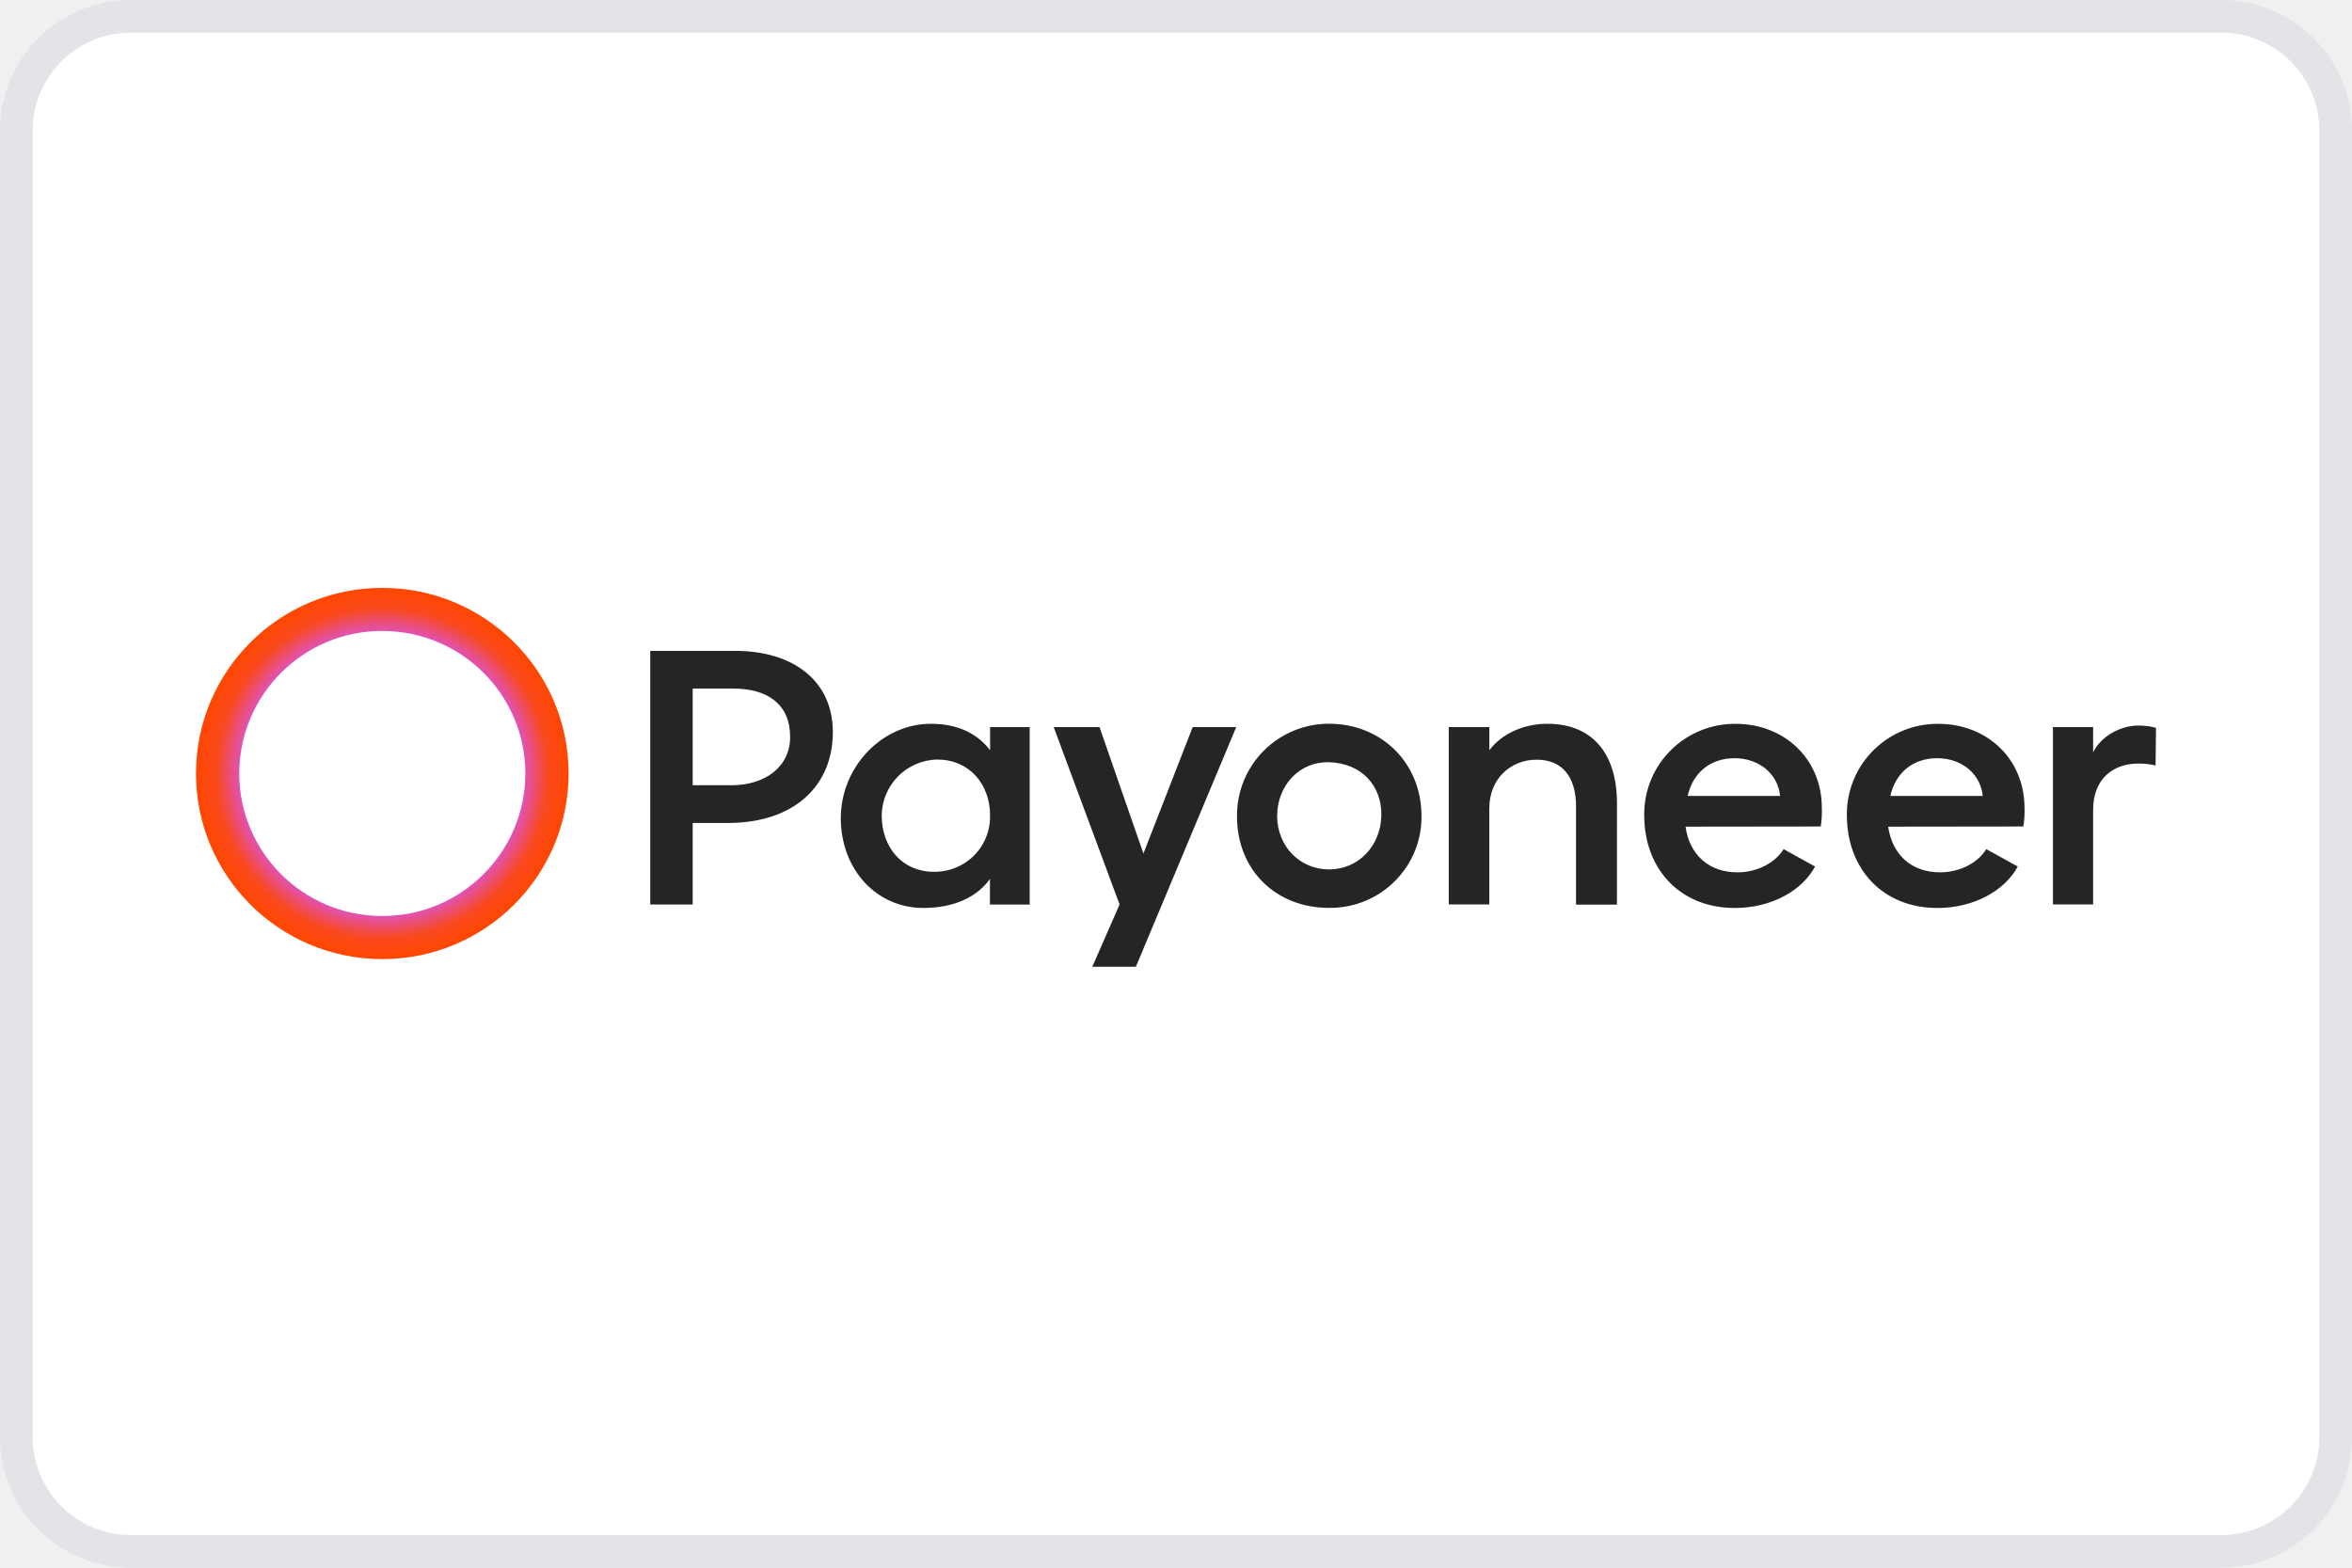
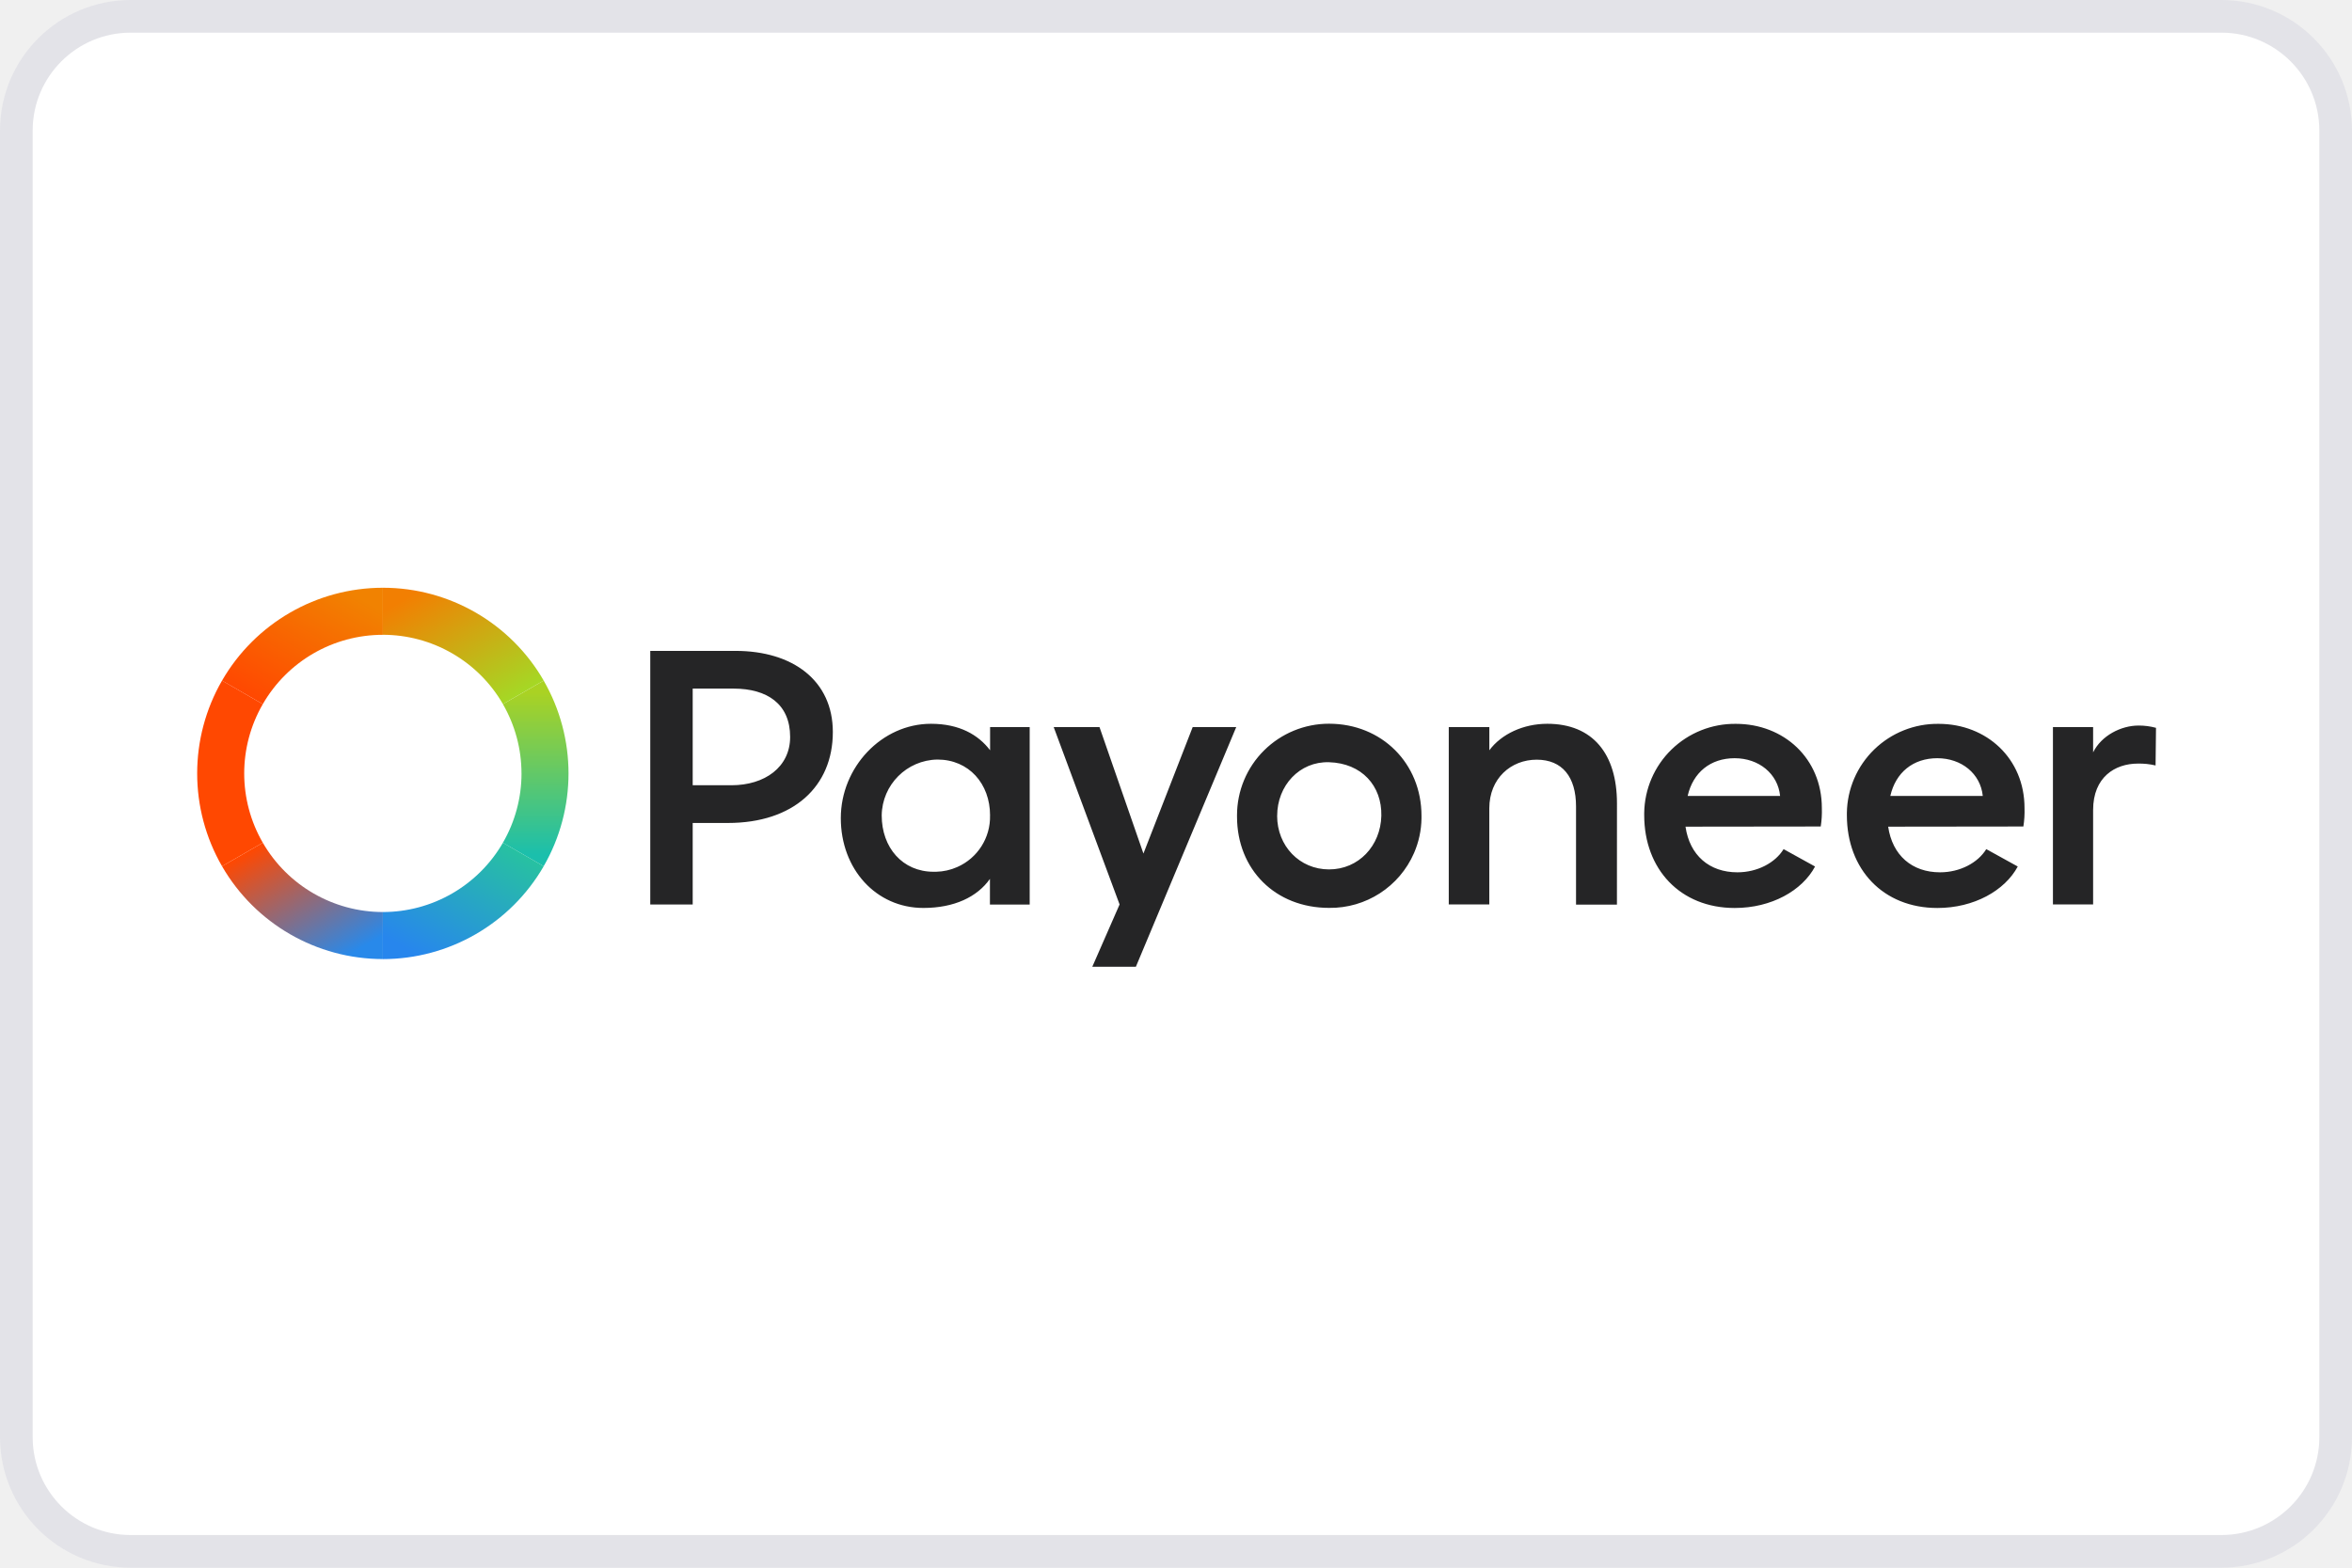
<svg xmlns="http://www.w3.org/2000/svg" fill="none" viewBox="0 0 72 48">
  <path fill="#fff" stroke="#E3E3E8" d="M.5 4A3.5 3.5 0 0 1 4 .5h64A3.5 3.5 0 0 1 71.5 4v40a3.5 3.5 0 0 1-3.5 3.5H4A3.5 3.5 0 0 1 .5 44z" />
  <path fill="#252526" d="M21.205 27.694v-2.496h1.078c2.006 0 3.212-1.116 3.212-2.785 0-1.572-1.222-2.484-2.98-2.484h-2.609v7.765zm1.252-6.61c1.032 0 1.731.474 1.731 1.48 0 .924-.777 1.479-1.797 1.479h-1.186v-2.96zm21.058 3.895c0-1.607-1.217-2.82-2.83-2.82a2.82 2.82 0 0 0-1.99.818 2.8 2.8 0 0 0-.827 1.982v.043c0 1.618 1.17 2.796 2.818 2.796a2.795 2.795 0 0 0 2.601-1.68c.145-.335.223-.695.228-1.06zm-4.418 0c0-.925.684-1.669 1.589-1.641.999.03 1.62.722 1.6 1.64-.022.919-.696 1.642-1.6 1.642s-1.59-.717-1.59-1.641zm16.64.327a3 3 0 0 0 .034-.566c0-1.514-1.159-2.577-2.631-2.577a2.78 2.78 0 0 0-1.97.785 2.76 2.76 0 0 0-.837 1.943v.068c0 1.652 1.102 2.842 2.771 2.842 1.126 0 2.065-.532 2.459-1.27l-.963-.532c-.254.416-.8.71-1.414.71-.859 0-1.462-.52-1.589-1.398zm-4.074-.936c.163-.717.697-1.155 1.438-1.155.742 0 1.324.474 1.392 1.155zm-15.152-2.108-1.508 3.872-1.345-3.872h-1.402l2.017 5.431-.835 1.907h1.334l3.072-7.338zM66 22.285a2 2 0 0 0-.534-.07c-.534 0-1.136.305-1.391.821v-.774h-1.23v5.431h1.23V24.8c0-1.006.672-1.42 1.368-1.42q.276-.006.544.057L66 22.293zm-4.06 3.021a3 3 0 0 0 .035-.566c0-1.514-1.159-2.577-2.631-2.577a2.78 2.78 0 0 0-1.97.785 2.76 2.76 0 0 0-.837 1.943v.068c0 1.652 1.102 2.842 2.771 2.842 1.12 0 2.064-.532 2.46-1.27l-.964-.532c-.255.416-.8.71-1.415.71-.857 0-1.46-.52-1.588-1.398zm-4.073-.936c.163-.717.697-1.155 1.438-1.155s1.324.474 1.392 1.155zm-27.56.596a1.68 1.68 0 0 1-1.005 1.582c-.203.09-.422.139-.644.144h-.079c-.95 0-1.588-.74-1.588-1.726a1.733 1.733 0 0 1 1.705-1.71c.962 0 1.612.74 1.612 1.71m19.191-.37c0-1.514-.742-2.435-2.133-2.435-.731 0-1.403.312-1.774.811v-.71H44.35v5.431h1.241V24.75c0-.913.66-1.49 1.45-1.49.787 0 1.205.531 1.205 1.432v3.005h1.252zm-19.19-2.334v.71c-.36-.474-.94-.811-1.81-.811-1.507 0-2.76 1.329-2.76 2.889s1.079 2.75 2.528 2.75c.94 0 1.647-.335 2.037-.89v.786h1.217v-5.434z" />
-   <path fill="url(#a)" fill-rule="evenodd" d="M11.703 28.046a4.37 4.37 0 0 0 4.379-4.363c0-2.41-1.96-4.364-4.38-4.364a4.37 4.37 0 0 0-4.378 4.364 4.37 4.37 0 0 0 4.379 4.363m0 1.32c3.15 0 5.703-2.545 5.703-5.683S14.852 18 11.703 18 6 20.544 6 23.683s2.553 5.683 5.703 5.683" clip-rule="evenodd" />
+   <path fill="url(#a)" fill-rule="evenodd" d="M13.842 20.005a4.24 4.24 0 0 0-2.122-.569v-1.44a5.68 5.68 0 0 1 4.924 2.842l-1.248.72a4.24 4.24 0 0 0-1.554-1.553" clip-rule="evenodd" />
+   <path fill="url(#b)" fill-rule="evenodd" d="M15.964 23.68c0-.744-.196-1.476-.569-2.121l1.248-.72a5.69 5.69 0 0 1 0 5.684l-1.248-.72a4.24 4.24 0 0 0 .57-2.122" clip-rule="evenodd" />
+   <path fill="url(#c)" fill-rule="evenodd" d="M13.842 27.356a4.25 4.25 0 0 0 1.554-1.553l1.248.72a5.69 5.69 0 0 1-4.924 2.843v-1.441c.745 0 1.477-.196 2.122-.569" clip-rule="evenodd" />
+   <path fill="url(#d)" fill-rule="evenodd" d="M8.045 25.803a4.25 4.25 0 0 0 3.675 2.122v1.44a5.69 5.69 0 0 1-4.923-2.842z" clip-rule="evenodd" />
+   <path fill="url(#e)" fill-rule="evenodd" d="M8.045 21.559a4.24 4.24 0 0 0 0 4.244l-1.248.72a5.69 5.69 0 0 1 0-5.685z" clip-rule="evenodd" />
+   <path fill="url(#f)" fill-rule="evenodd" d="M11.72 19.437a4.24 4.24 0 0 0-3.675 2.122l-1.248-.72a5.69 5.69 0 0 1 4.923-2.843z" clip-rule="evenodd" />
  <defs>
-     <radialGradient id="a" cx="0" cy="0" r="1" gradientTransform="matrix(-5.70273 0 0 -5.6828 11.703 23.683)" gradientUnits="userSpaceOnUse">
-       <stop stop-color="#FF4700" />
-       <stop offset=".109" stop-color="#FF4800" />
-       <stop offset=".193" stop-color="#F66D00" />
-       <stop offset=".25" stop-color="#E9A600" />
-       <stop offset=".323" stop-color="#E3D301" />
-       <stop offset=".417" stop-color="#91DA30" />
-       <stop offset=".5" stop-color="#1DD58F" />
-       <stop offset=".599" stop-color="#168BF0" />
-       <stop offset=".75" stop-color="#DD53C9" />
-       <stop offset=".891" stop-color="#F9491D" />
-       <stop offset="1" stop-color="#FF4700" />
-     </radialGradient>
+     <linearGradient id="a" x1="11.72" x2="13.87" y1="18.716" y2="22.439" gradientUnits="userSpaceOnUse">
+       <stop stop-color="#F27F02" />
+       <stop offset="1" stop-color="#A5D825" />
+     </linearGradient>
+     <linearGradient id="b" x1="16.019" x2="16.019" y1="21.198" y2="26.163" gradientUnits="userSpaceOnUse">
+       <stop stop-color="#AAD223" />
+       <stop offset="1" stop-color="#1BBFAC" />
+     </linearGradient>
+     <linearGradient id="c" x1="16.02" x2="13.87" y1="26.163" y2="29.887" gradientUnits="userSpaceOnUse">
+       <stop stop-color="#27C1A1" />
+       <stop offset="1" stop-color="#2786ED" />
+     </linearGradient>
+     <linearGradient id="d" x1="11.72" x2="9.57" y1="28.645" y2="24.922" gradientUnits="userSpaceOnUse">
+       <stop stop-color="#2889EA" />
+       <stop offset="1" stop-color="#FF4801" />
+     </linearGradient>
+     <linearGradient id="e" x1="6.756" x2="6.756" y1="26.163" y2="21.198" gradientUnits="userSpaceOnUse">
+       <stop stop-color="#FF4801" />
+       <stop offset="1" stop-color="#FF4801" />
+     </linearGradient>
+     <linearGradient id="f" x1="7.421" x2="9.571" y1="21.198" y2="17.475" gradientUnits="userSpaceOnUse">
+       <stop stop-color="#FF4801" />
+       <stop offset="1" stop-color="#F18201" />
+     </linearGradient>
  </defs>
</svg>
